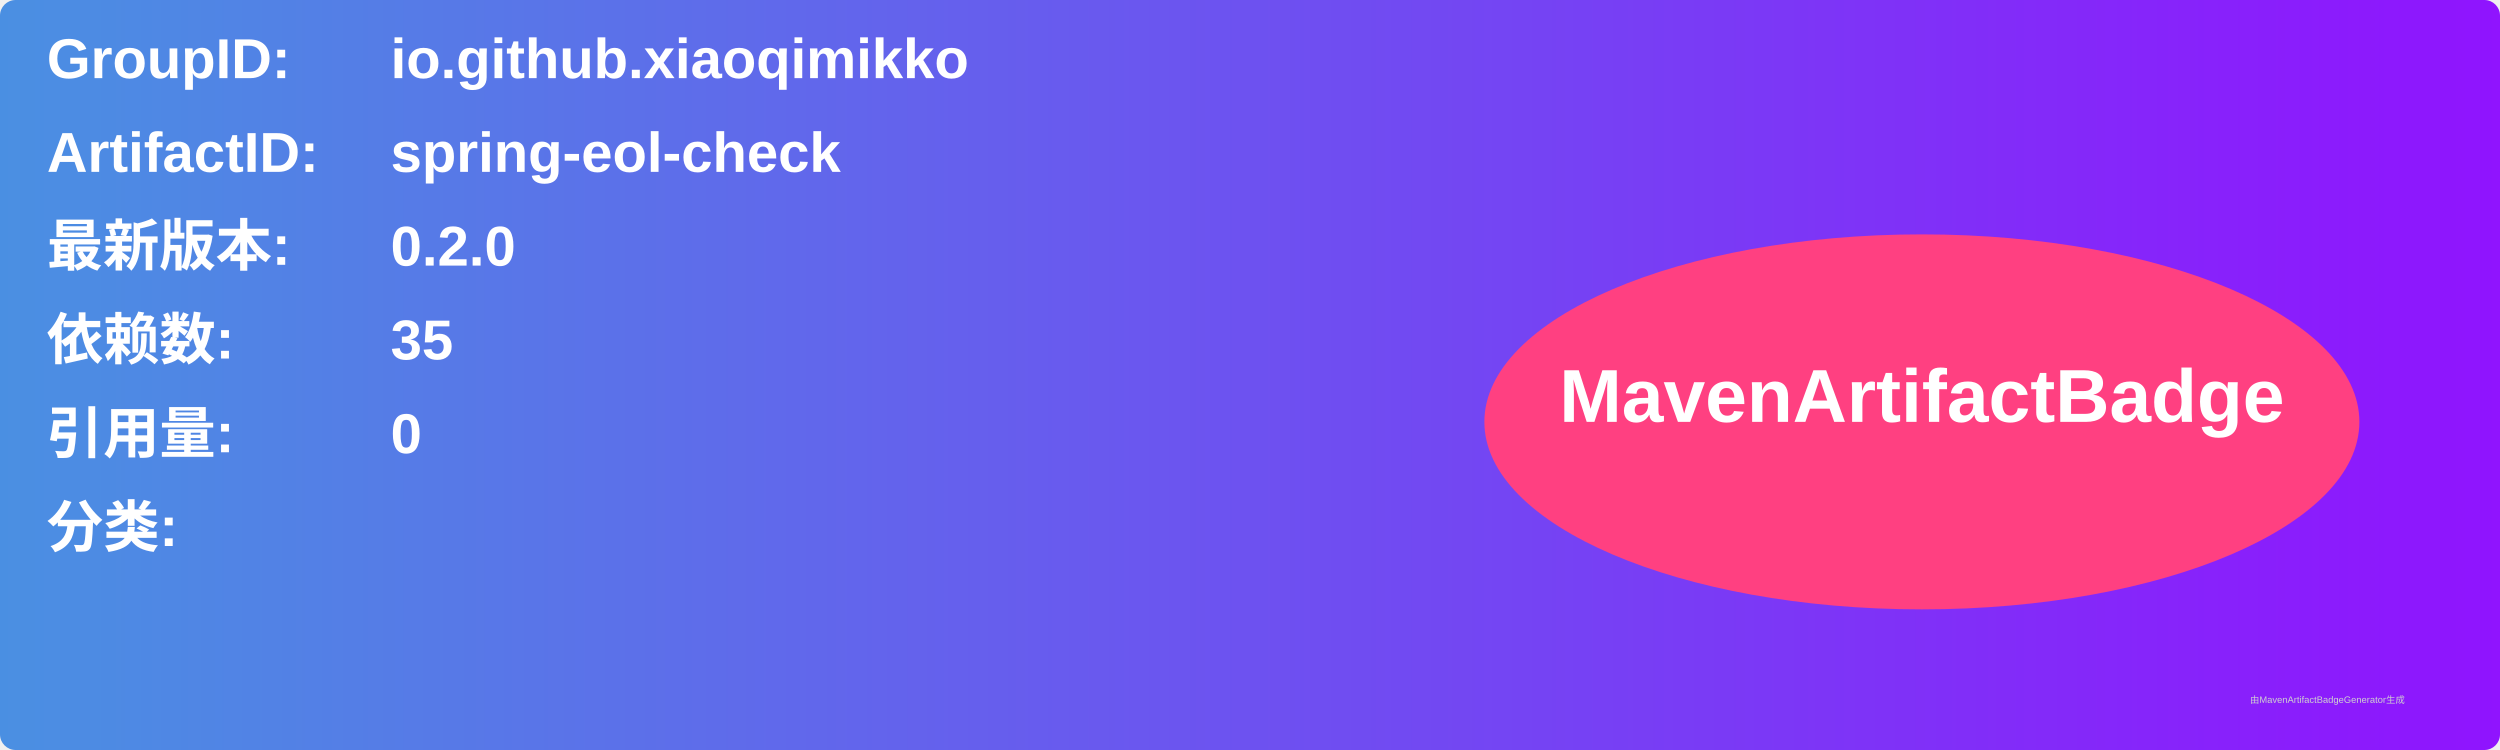
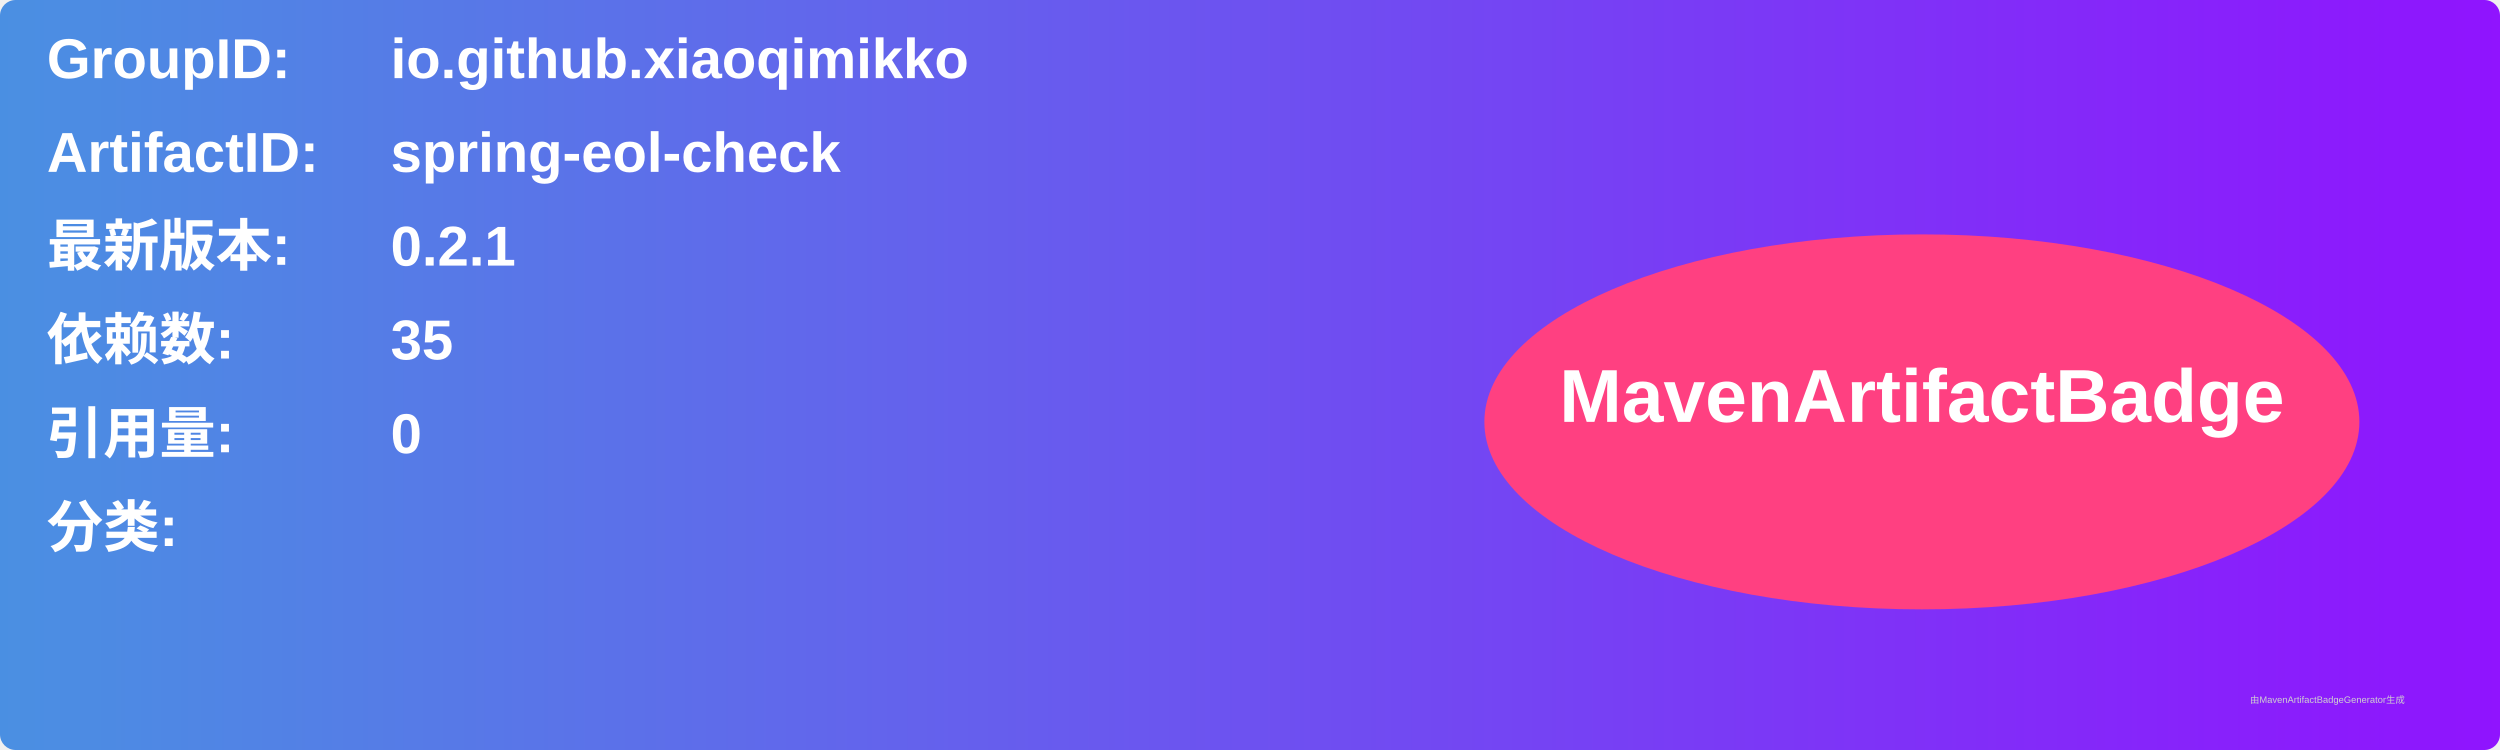
<svg xmlns="http://www.w3.org/2000/svg" width="800" height="240" viewBox="0 0 800 240">
  <linearGradient id="grad" x1="0%" y1="0%" x2="100%" y2="0%">
    <stop offset="0%" stop-color="#4a90e2" />
    <stop offset="100%" stop-color="#9013fe" />
  </linearGradient>
  <rect width="100%" height="100%" rx="5" ry="5" fill="url(#grad)" />
  <g transform="translate(15, 15)">
    <text x="0" y="10" font-family="Arial" font-size="18" fill="white" font-weight="bold" width="260">GroupID:</text>
    <text x="110" y="10" font-family="Arial" font-size="18" fill="white" font-weight="bold" width="460">io.github.xiaoqimikko</text>
    <text x="0" y="40" font-family="Arial" font-size="18" fill="white" font-weight="bold" width="260">ArtifactID:</text>
    <text x="110" y="40" font-family="Arial" font-size="18" fill="white" font-weight="bold" width="460">spring-eol-check</text>
    <text x="0" y="70" font-family="Arial" font-size="18" fill="white" font-weight="bold">最新版本:</text>
    <text x="110" y="70" font-family="Arial" font-size="18" fill="white" font-weight="bold">
-       <tspan font-weight="bold">0.2.0</tspan>
+       <tspan font-weight="bold">0.2.1</tspan>
    </text>
    <text x="0" y="100" font-family="Arial" font-size="18" fill="white" font-weight="bold">依赖数: </text>
    <text x="110" y="100" font-family="Arial" font-size="18" fill="white">
      <tspan font-weight="bold">35</tspan>
    </text>
    <text x="0" y="130" font-family="Arial" font-size="18" fill="white" font-weight="bold">引用量: </text>
    <text x="110" y="130" font-family="Arial" font-size="18" fill="white">
      <tspan font-weight="bold">0</tspan>
    </text>
    <text x="0" y="160" font-family="Arial" font-size="18" fill="white" font-weight="bold">分类:</text>
    <text x="10" y="190" font-family="Arial" font-size="10" fill="white">
      <tspan font-weight="bold" />
    </text>
    <ellipse cx="600" cy="120" rx="140" ry="60" fill="#ff4081" />
    <text x="600" y="120" text-anchor="middle" font-family="Arial" font-size="24" fill="white" font-weight="bold">MavenArtifactBadge</text>
  </g>
  <text x="720" y="225" font-family="Arial" font-size="3" fill="#d0d0d0">由MavenArtifactBadgeGenerator生成</text>
</svg>
